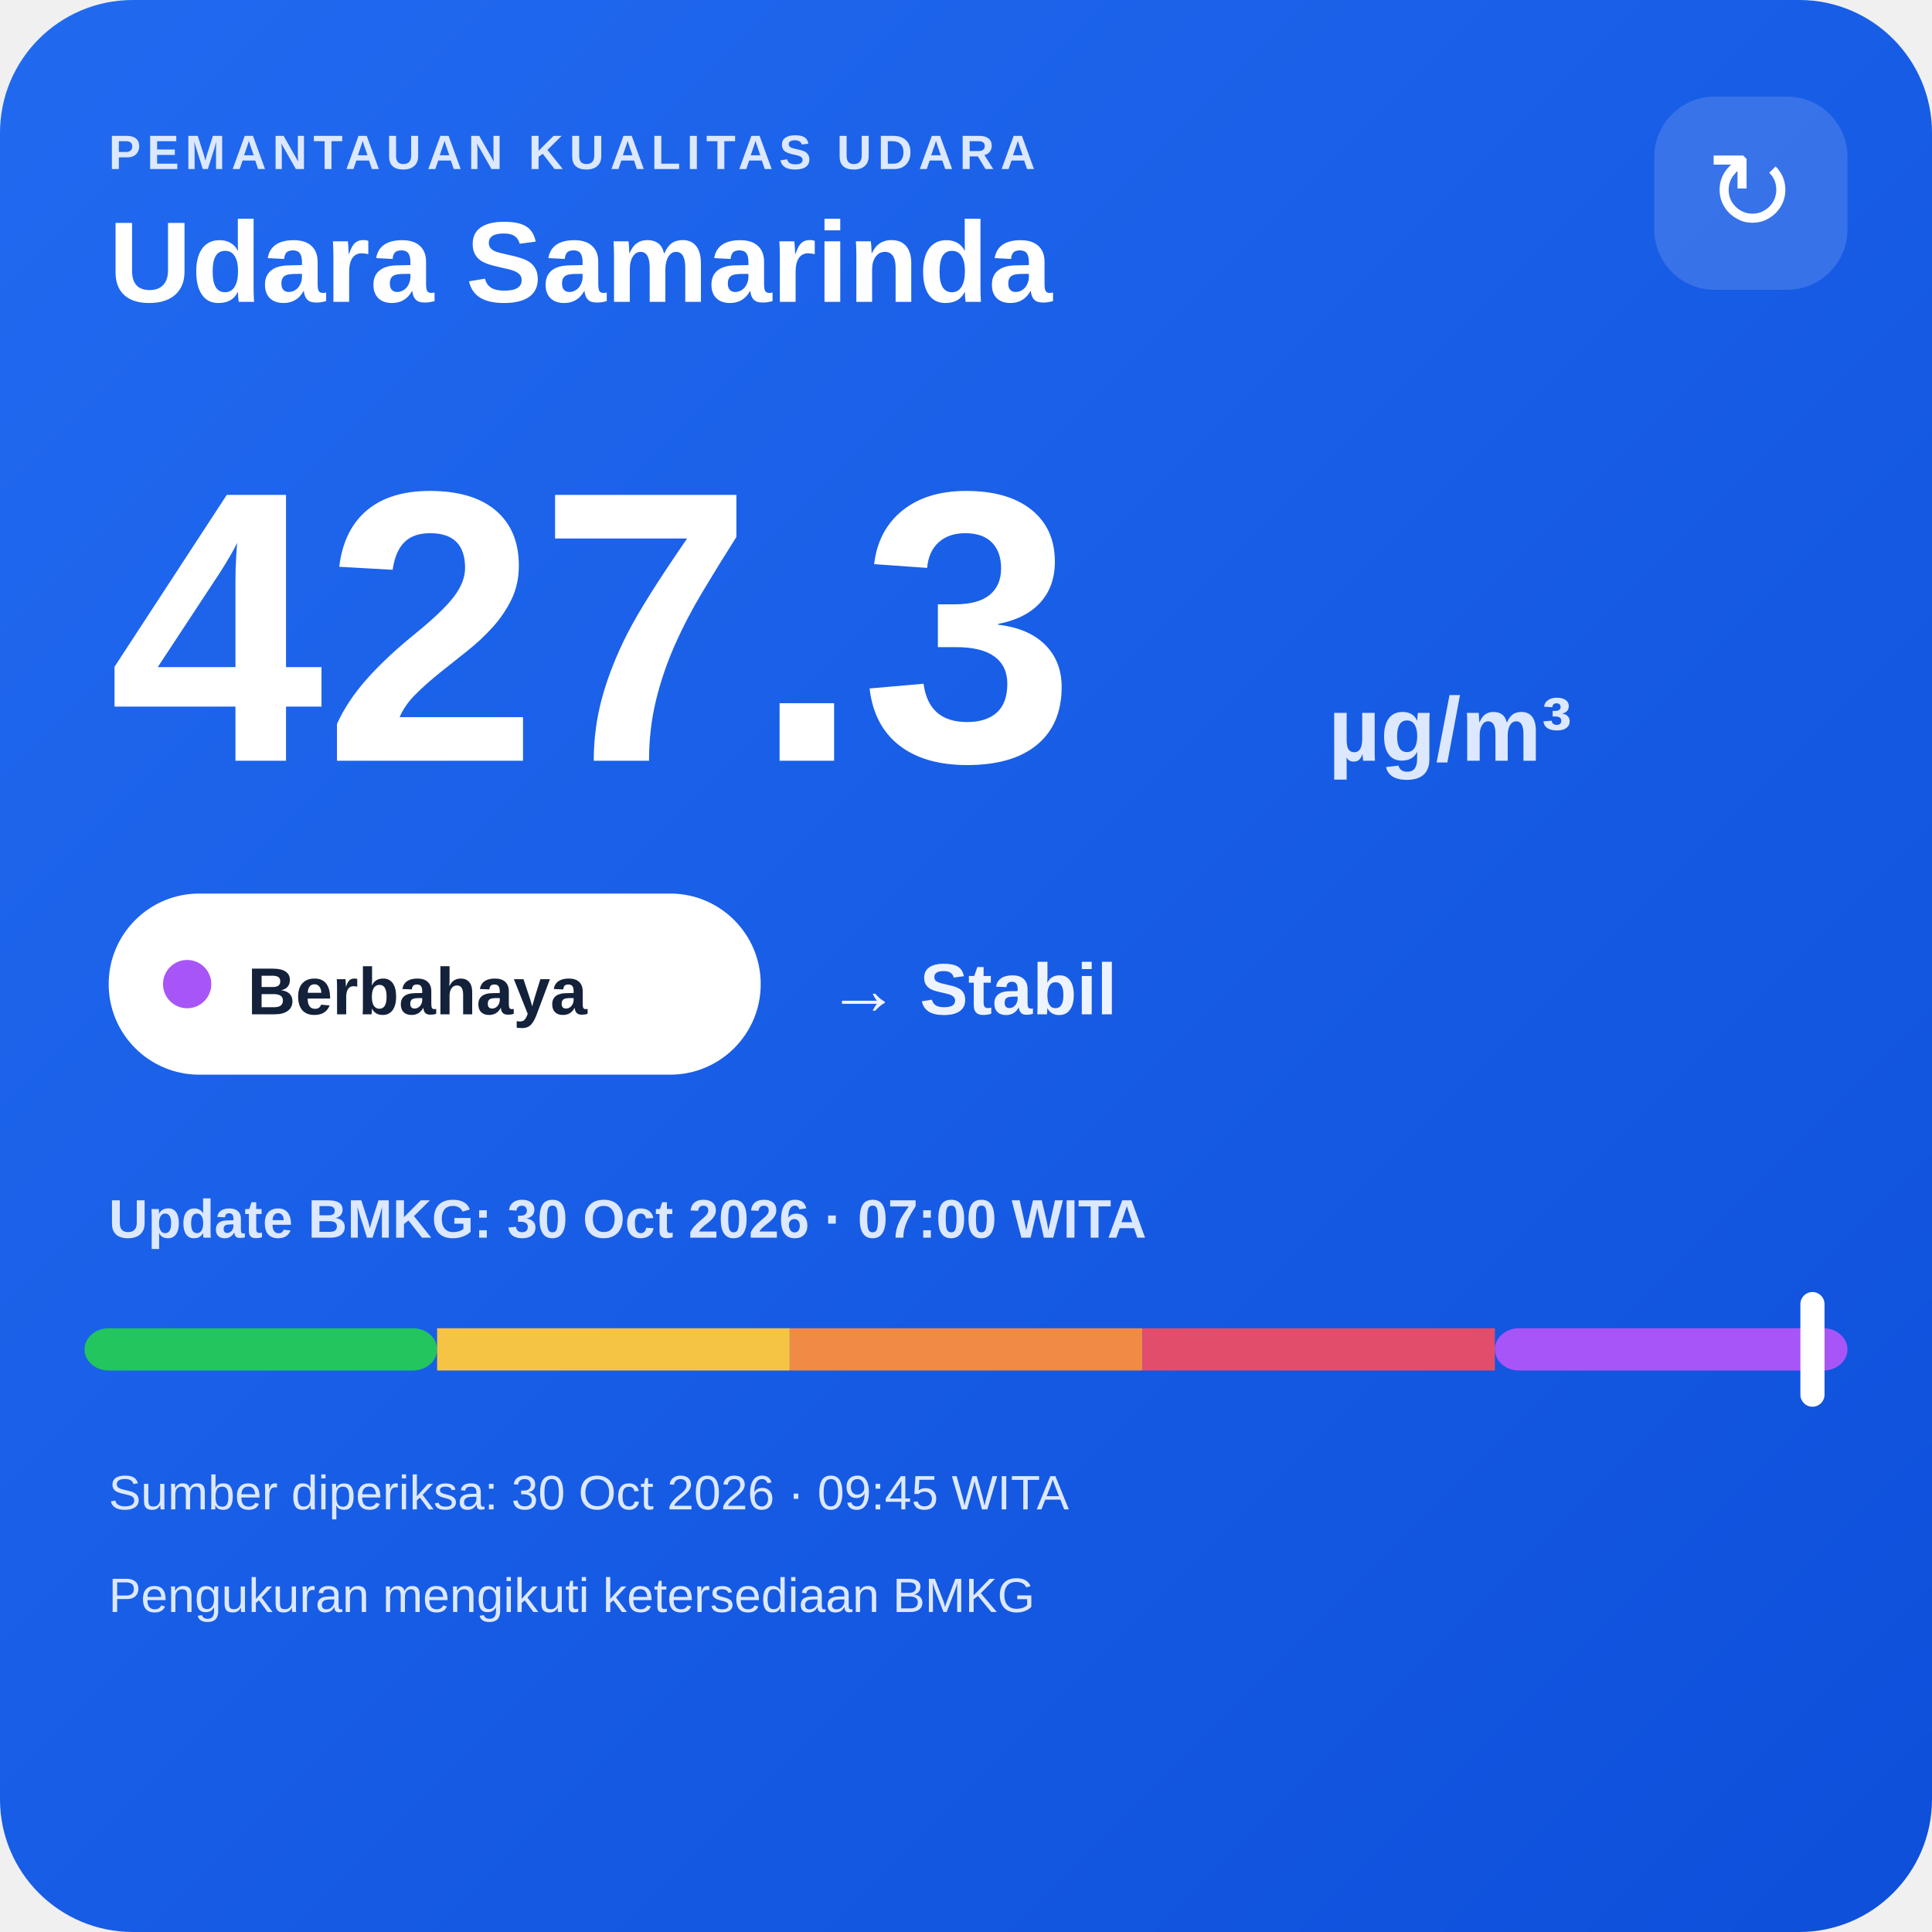
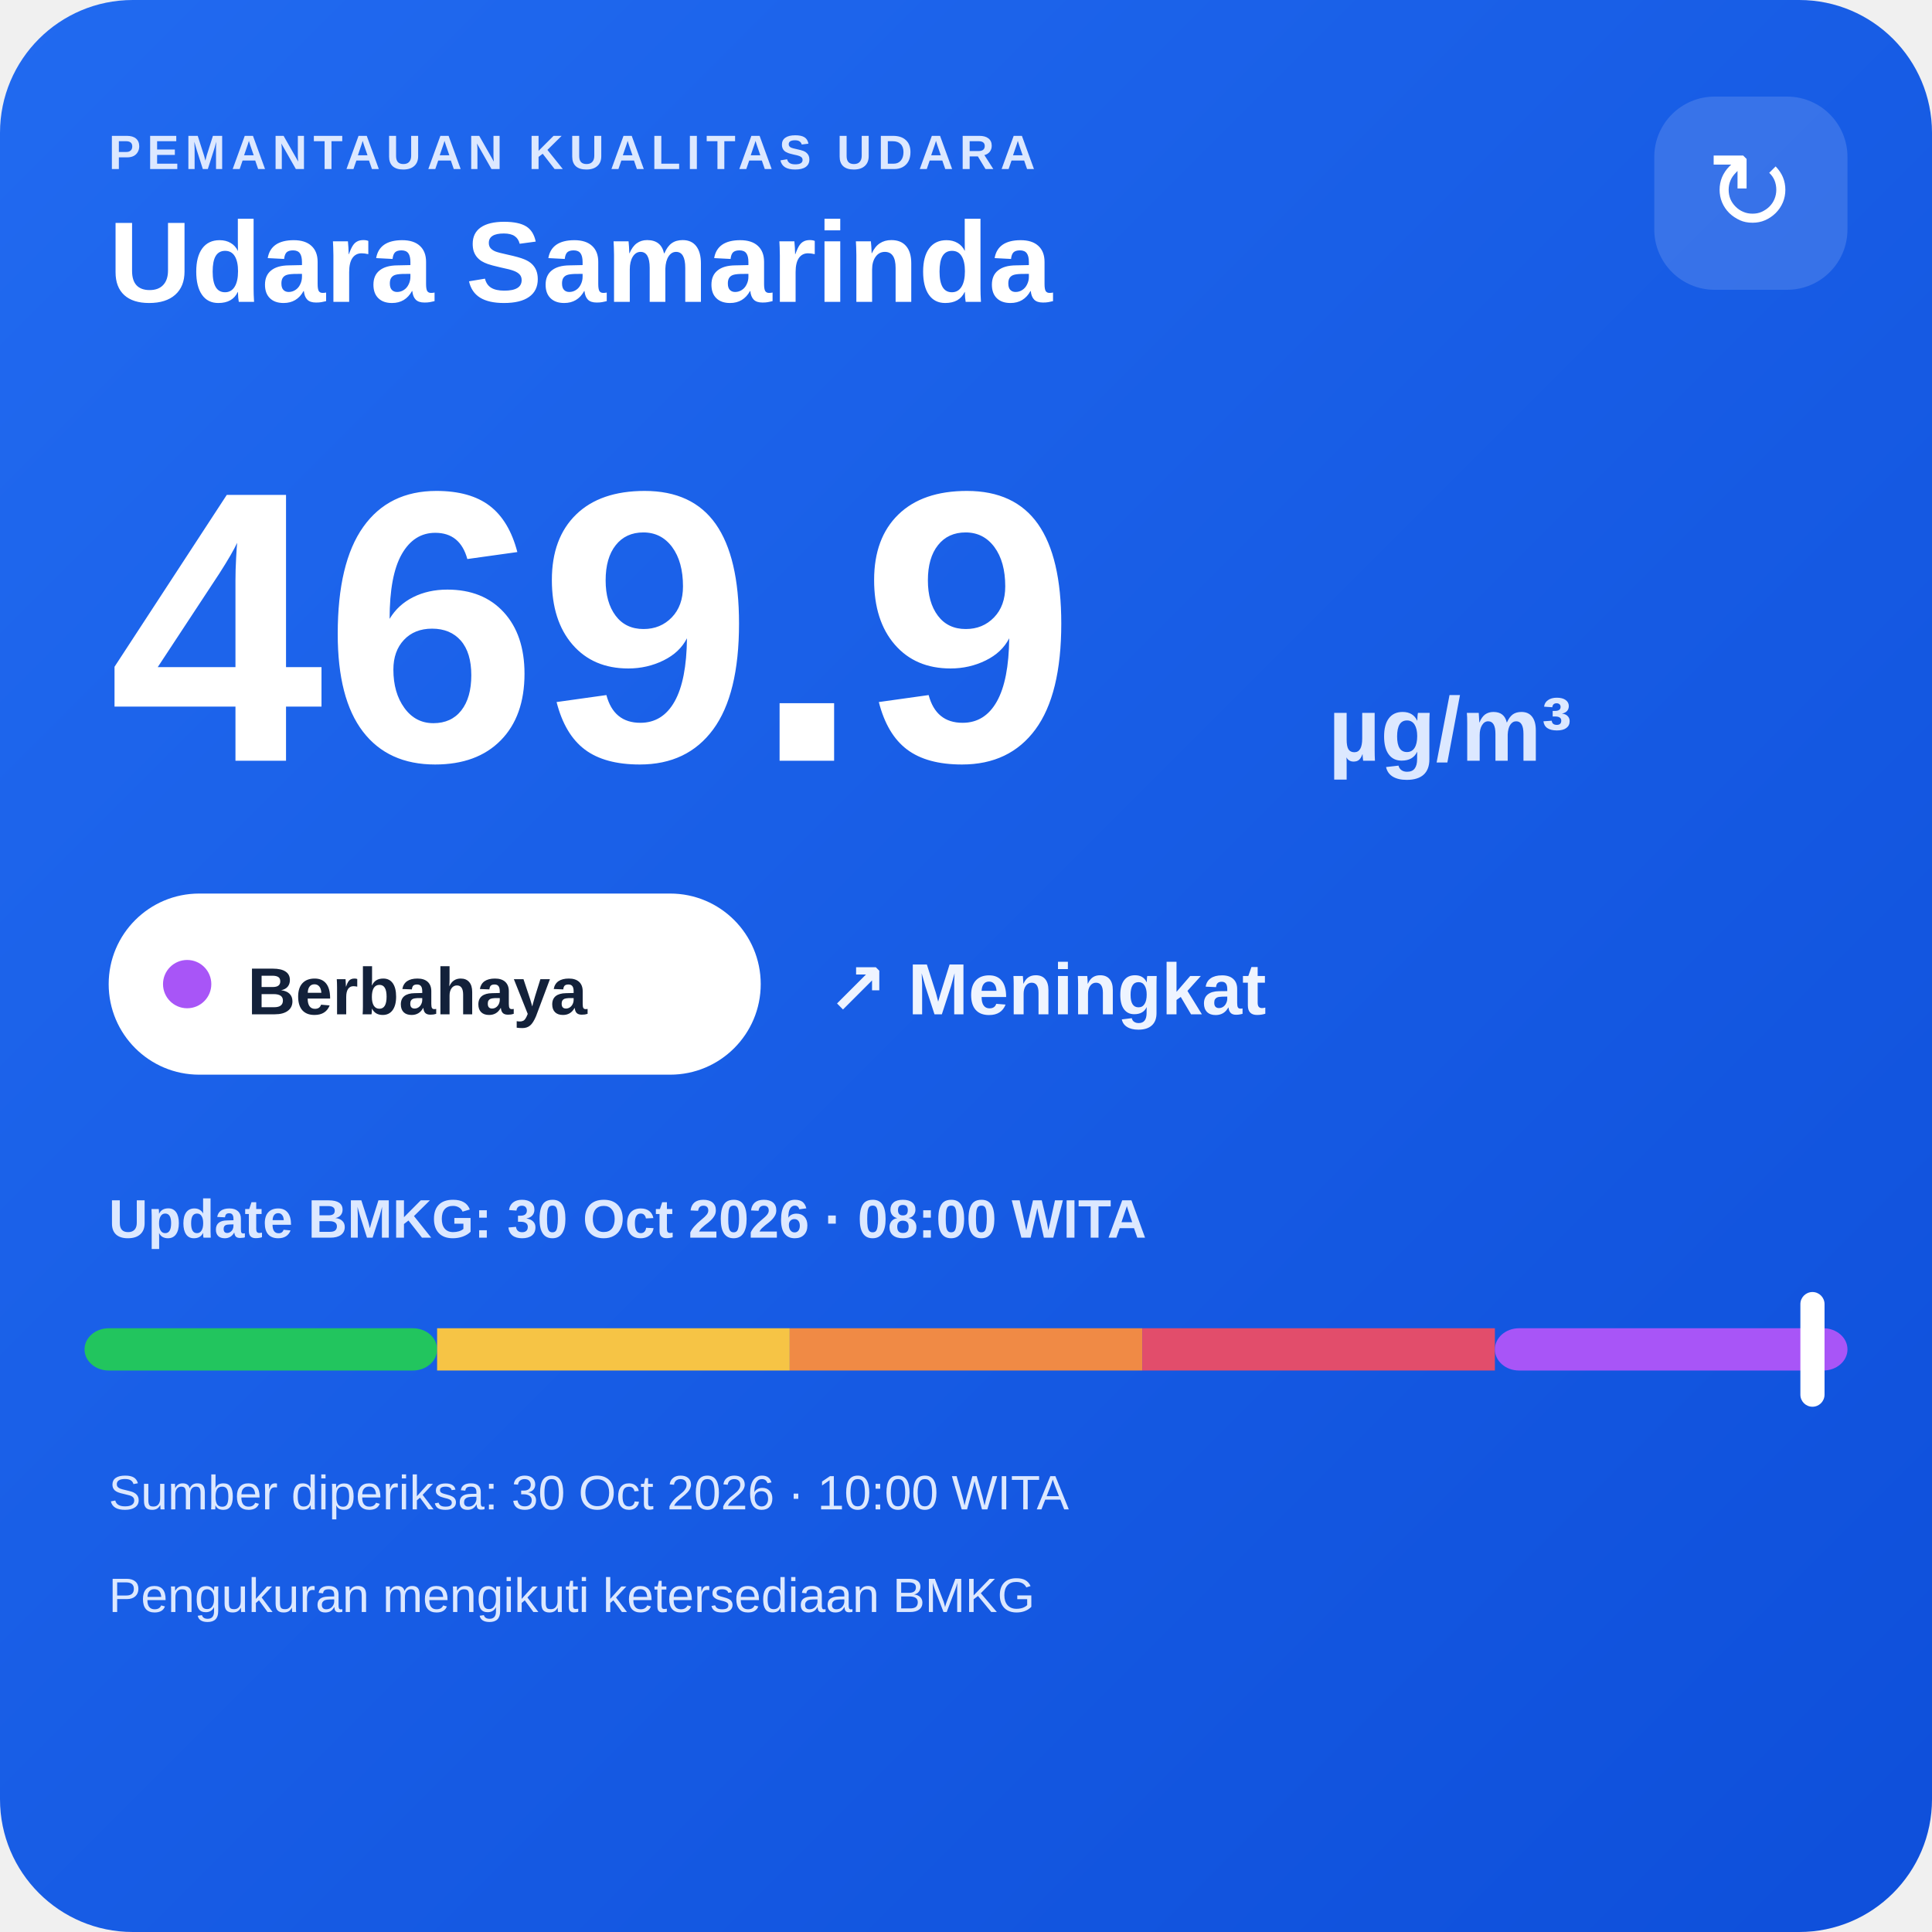
<svg xmlns="http://www.w3.org/2000/svg" width="320" height="320" viewBox="0 0 320 320">
  <defs>
    <linearGradient id="bg" x1="0" y1="0" x2="1" y2="1">
      <stop offset="0" stop-color="#216af0" />
      <stop offset="1" stop-color="#0e4fda" />
    </linearGradient>
  </defs>
  <rect width="320" height="320" rx="22" fill="url(#bg)" />
  <text x="18" y="28" fill="#dce8ff" font-family="Arial,sans-serif" font-size="8" font-weight="700" letter-spacing="1">PEMANTAUAN KUALITAS UDARA</text>
  <text x="18" y="50" fill="#ffffff" font-family="Arial,sans-serif" font-size="19" font-weight="700">Udara Samarinda</text>
  <rect x="274" y="16" width="32" height="32" rx="10" fill="#ffffff" fill-opacity=".14" />
  <text x="290" y="38" text-anchor="middle" fill="#ffffff" font-family="Arial,sans-serif" font-size="18">↻</text>
-   <text x="18" y="126" fill="#ffffff" font-family="Arial,sans-serif" font-size="64" font-weight="800">427.3</text>
+   <text x="18" y="126" fill="#ffffff" font-family="Arial,sans-serif" font-size="64" font-weight="800">469.9</text>
  <text x="220" y="126" fill="#dce8ff" font-family="Arial,sans-serif" font-size="15" font-weight="700">µg/m³</text>
  <rect x="18" y="148" width="108" height="30" rx="15" fill="#ffffff" />
  <circle cx="31" cy="163" r="4" fill="#a855f7" />
  <text x="41" y="168" fill="#13213a" font-family="Arial,sans-serif" font-size="11" font-weight="700">Berbahaya</text>
-   <text x="137" y="168" fill="#eef4ff" font-family="Arial,sans-serif" font-size="12" font-weight="700">→ Stabil</text>
-   <text x="18" y="205" fill="#dce8ff" font-family="Arial,sans-serif" font-size="9" font-weight="700">Update BMKG: 30 Oct 2026 · 07:00 WITA</text>
+   <text x="137" y="168" fill="#eef4ff" font-family="Arial,sans-serif" font-size="12" font-weight="700">↗ Meningkat</text>
+   <text x="18" y="205" fill="#dce8ff" font-family="Arial,sans-serif" font-size="9" font-weight="700">Update BMKG: 30 Oct 2026 · 08:00 WITA</text>
  <rect x="14" y="220" width="58.4" height="7" rx="4" fill="#22c55e" />
  <rect x="72.4" y="220" width="58.4" height="7" fill="#f6c445" />
  <rect x="130.8" y="220" width="58.4" height="7" fill="#f08a45" />
  <rect x="189.2" y="220" width="58.4" height="7" fill="#e24d6b" />
  <rect x="247.6" y="220" width="58.4" height="7" rx="4" fill="#a855f7" />
  <rect x="298.2" y="214" width="4" height="19" rx="2" fill="#ffffff" />
-   <text x="18" y="250" fill="#dce8ff" font-family="Arial,sans-serif" font-size="8">Sumber diperiksa: 30 Oct 2026 · 09:45 WITA</text>
+   <text x="18" y="250" fill="#dce8ff" font-family="Arial,sans-serif" font-size="8">Sumber diperiksa: 30 Oct 2026 · 10:00 WITA</text>
  <text x="18" y="267" fill="#dce8ff" font-family="Arial,sans-serif" font-size="8">Pengukuran mengikuti ketersediaan BMKG</text>
</svg>
